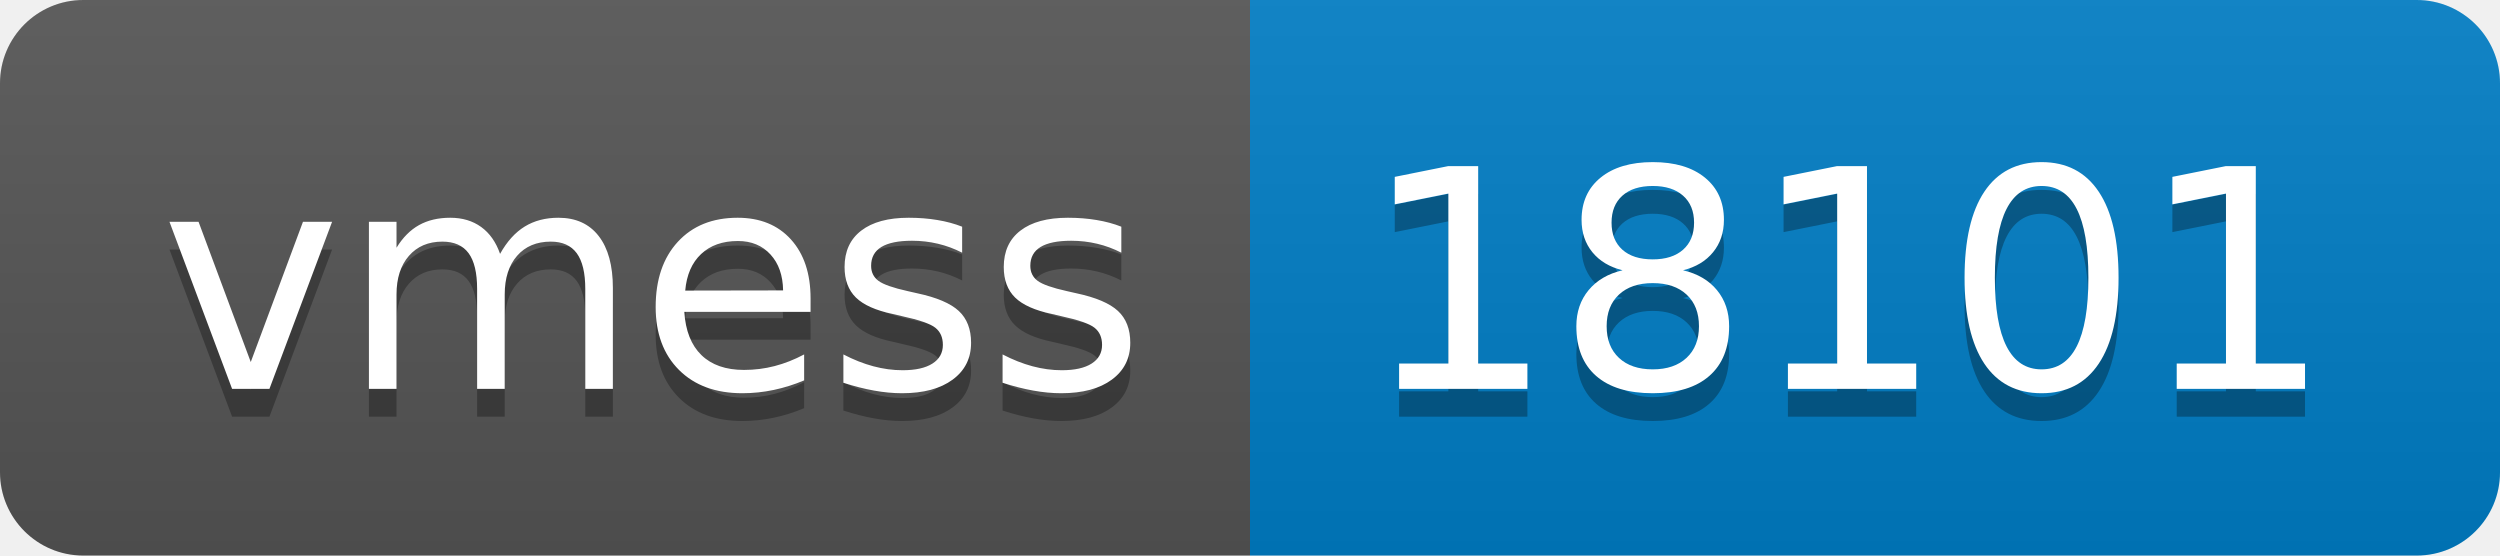
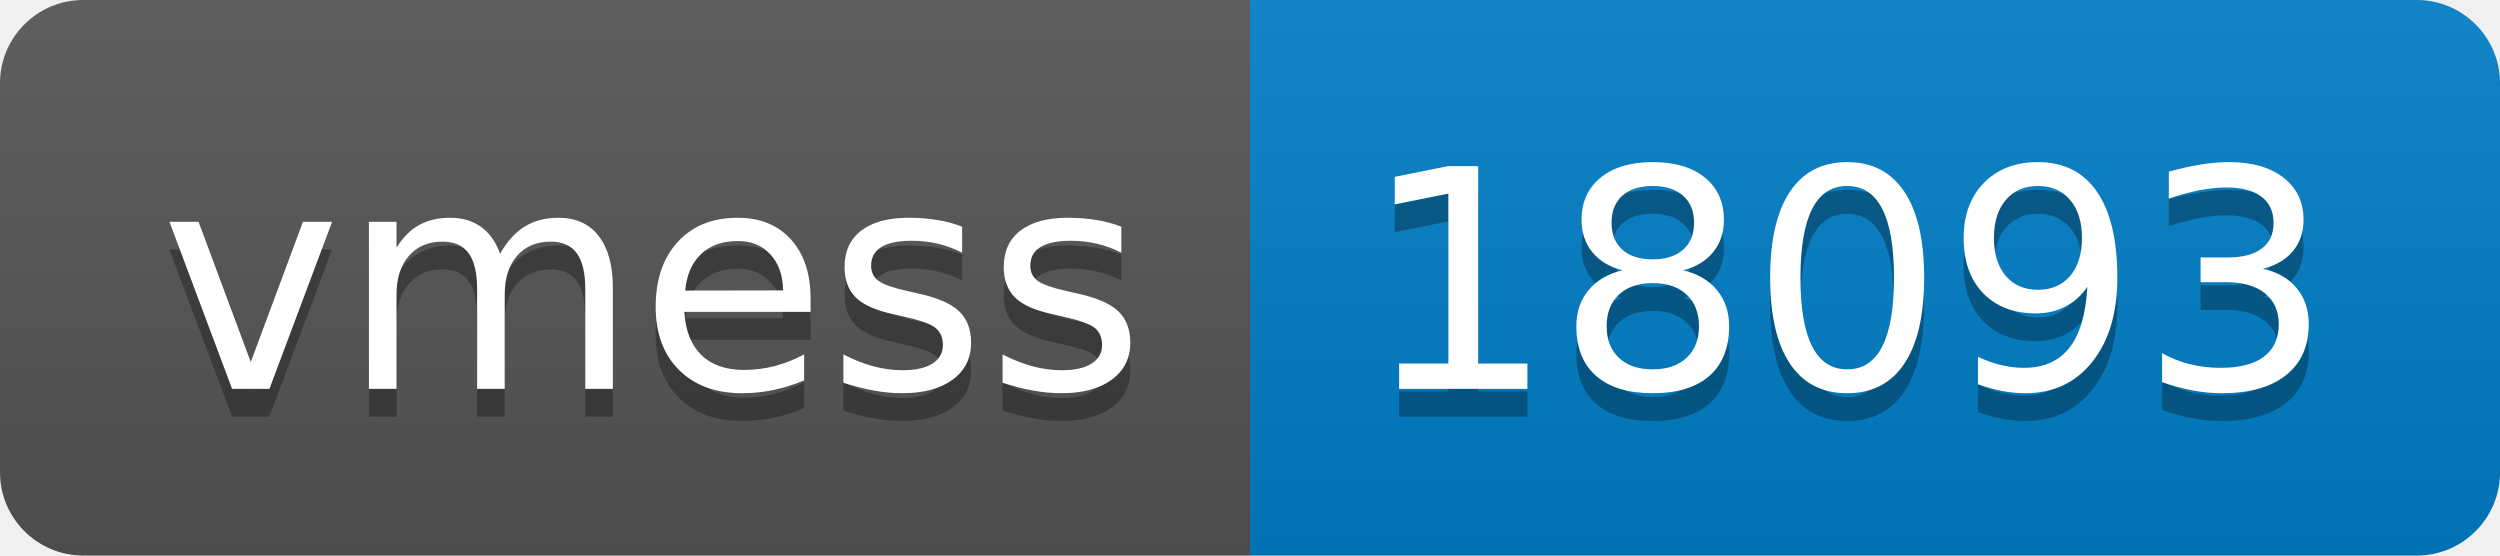
- <svg xmlns="http://www.w3.org/2000/svg" width="90" height="20" role="img" aria-label="vmess: 18101">
+ <svg xmlns="http://www.w3.org/2000/svg" width="90" height="20" role="img" aria-label="vmess: 18093">
  <linearGradient id="s" x2="0" y2="100%">
    <stop offset="0" stop-color="#bbb" stop-opacity=".1" />
    <stop offset="1" stop-opacity=".1" />
  </linearGradient>
  <clipPath id="r">
    <rect width="90" height="20" rx="3" fill="#fff" />
  </clipPath>
  <g clip-path="url(#r)">
    <rect width="45" height="20" fill="#555" />
    <rect x="45" width="45" height="20" fill="#007ec6" />
    <rect width="90" height="20" fill="url(#s)" />
  </g>
  <g fill="#fff" text-anchor="middle" font-family="Verdana,Geneva,DejaVu Sans,sans-serif" text-rendering="geometricPrecision" font-size="110">
    <text aria-hidden="true" x="235" y="150" fill="#010101" fill-opacity=".3" transform="scale(.1)" textLength="350">vmess</text>
    <text x="235" y="140" transform="scale(.1)" fill="#fff" textLength="350">vmess</text>
-     <text aria-hidden="true" x="665" y="150" fill="#010101" fill-opacity=".3" transform="scale(.1)" textLength="350">18101</text>
-     <text x="665" y="140" transform="scale(.1)" fill="#fff" textLength="350">18101</text>
+     <text aria-hidden="true" x="665" y="150" fill="#010101" fill-opacity=".3" transform="scale(.1)" textLength="350">18093</text>
+     <text x="665" y="140" transform="scale(.1)" fill="#fff" textLength="350">18093</text>
  </g>
</svg>
